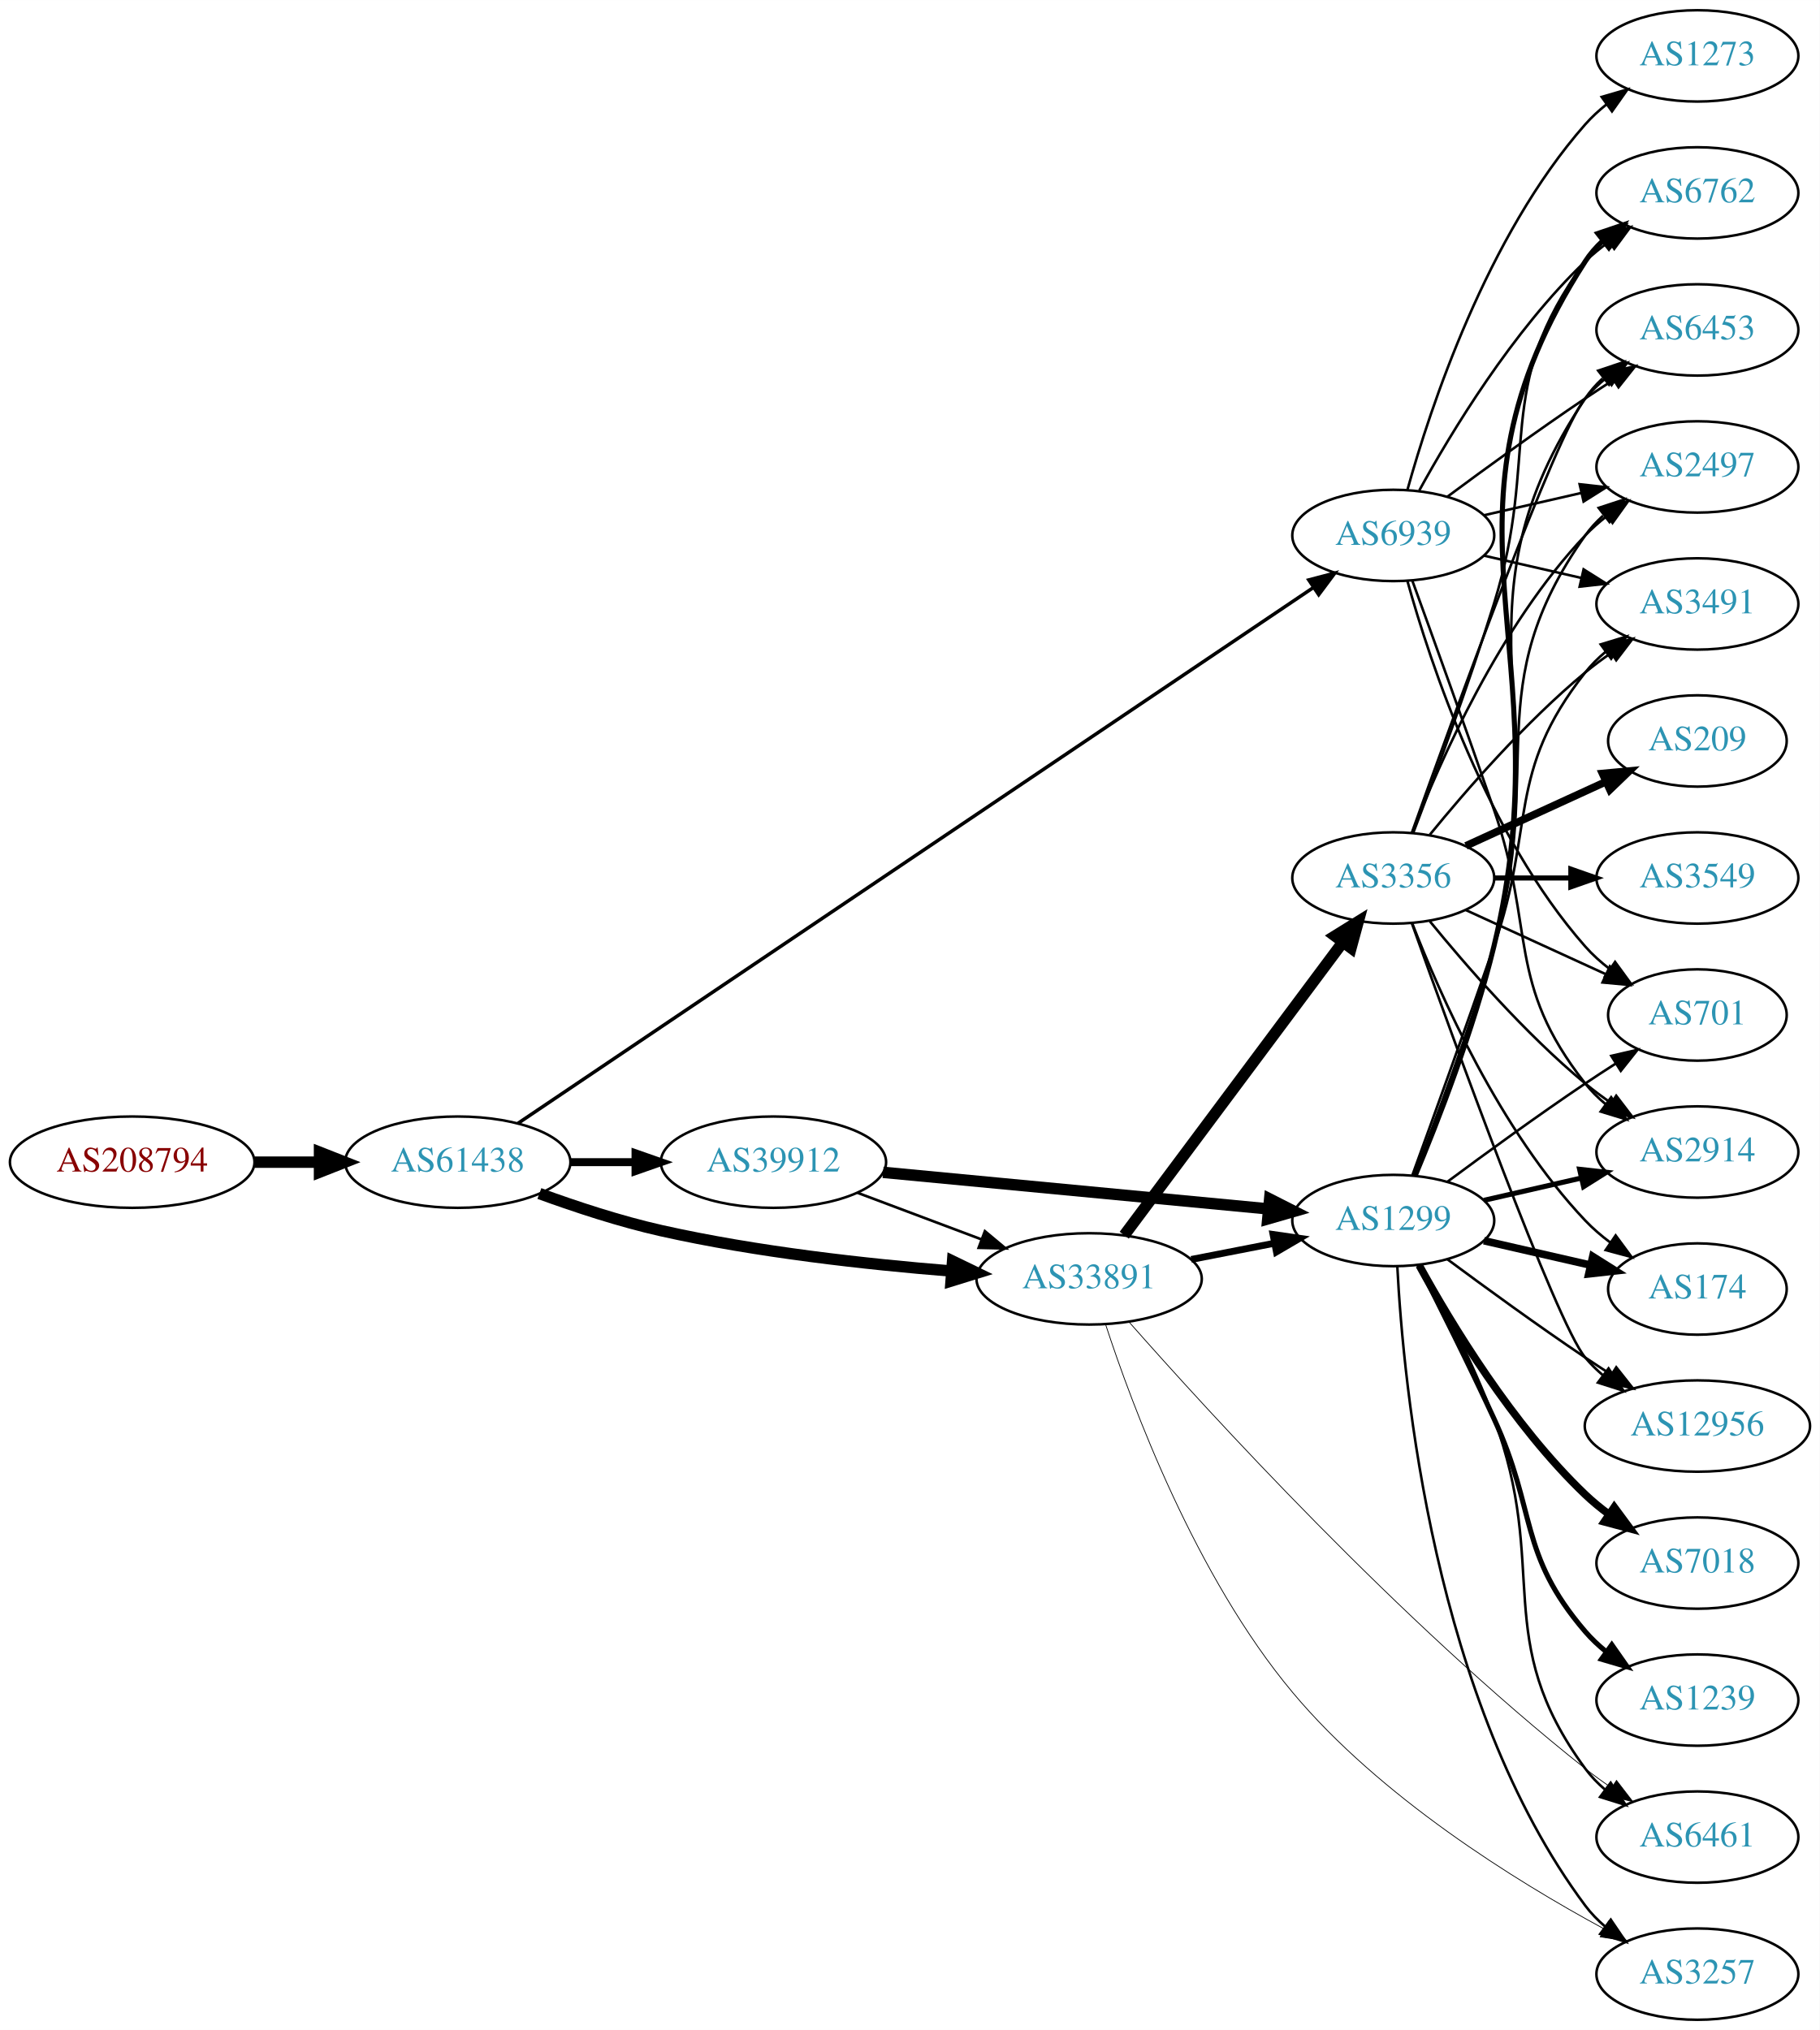
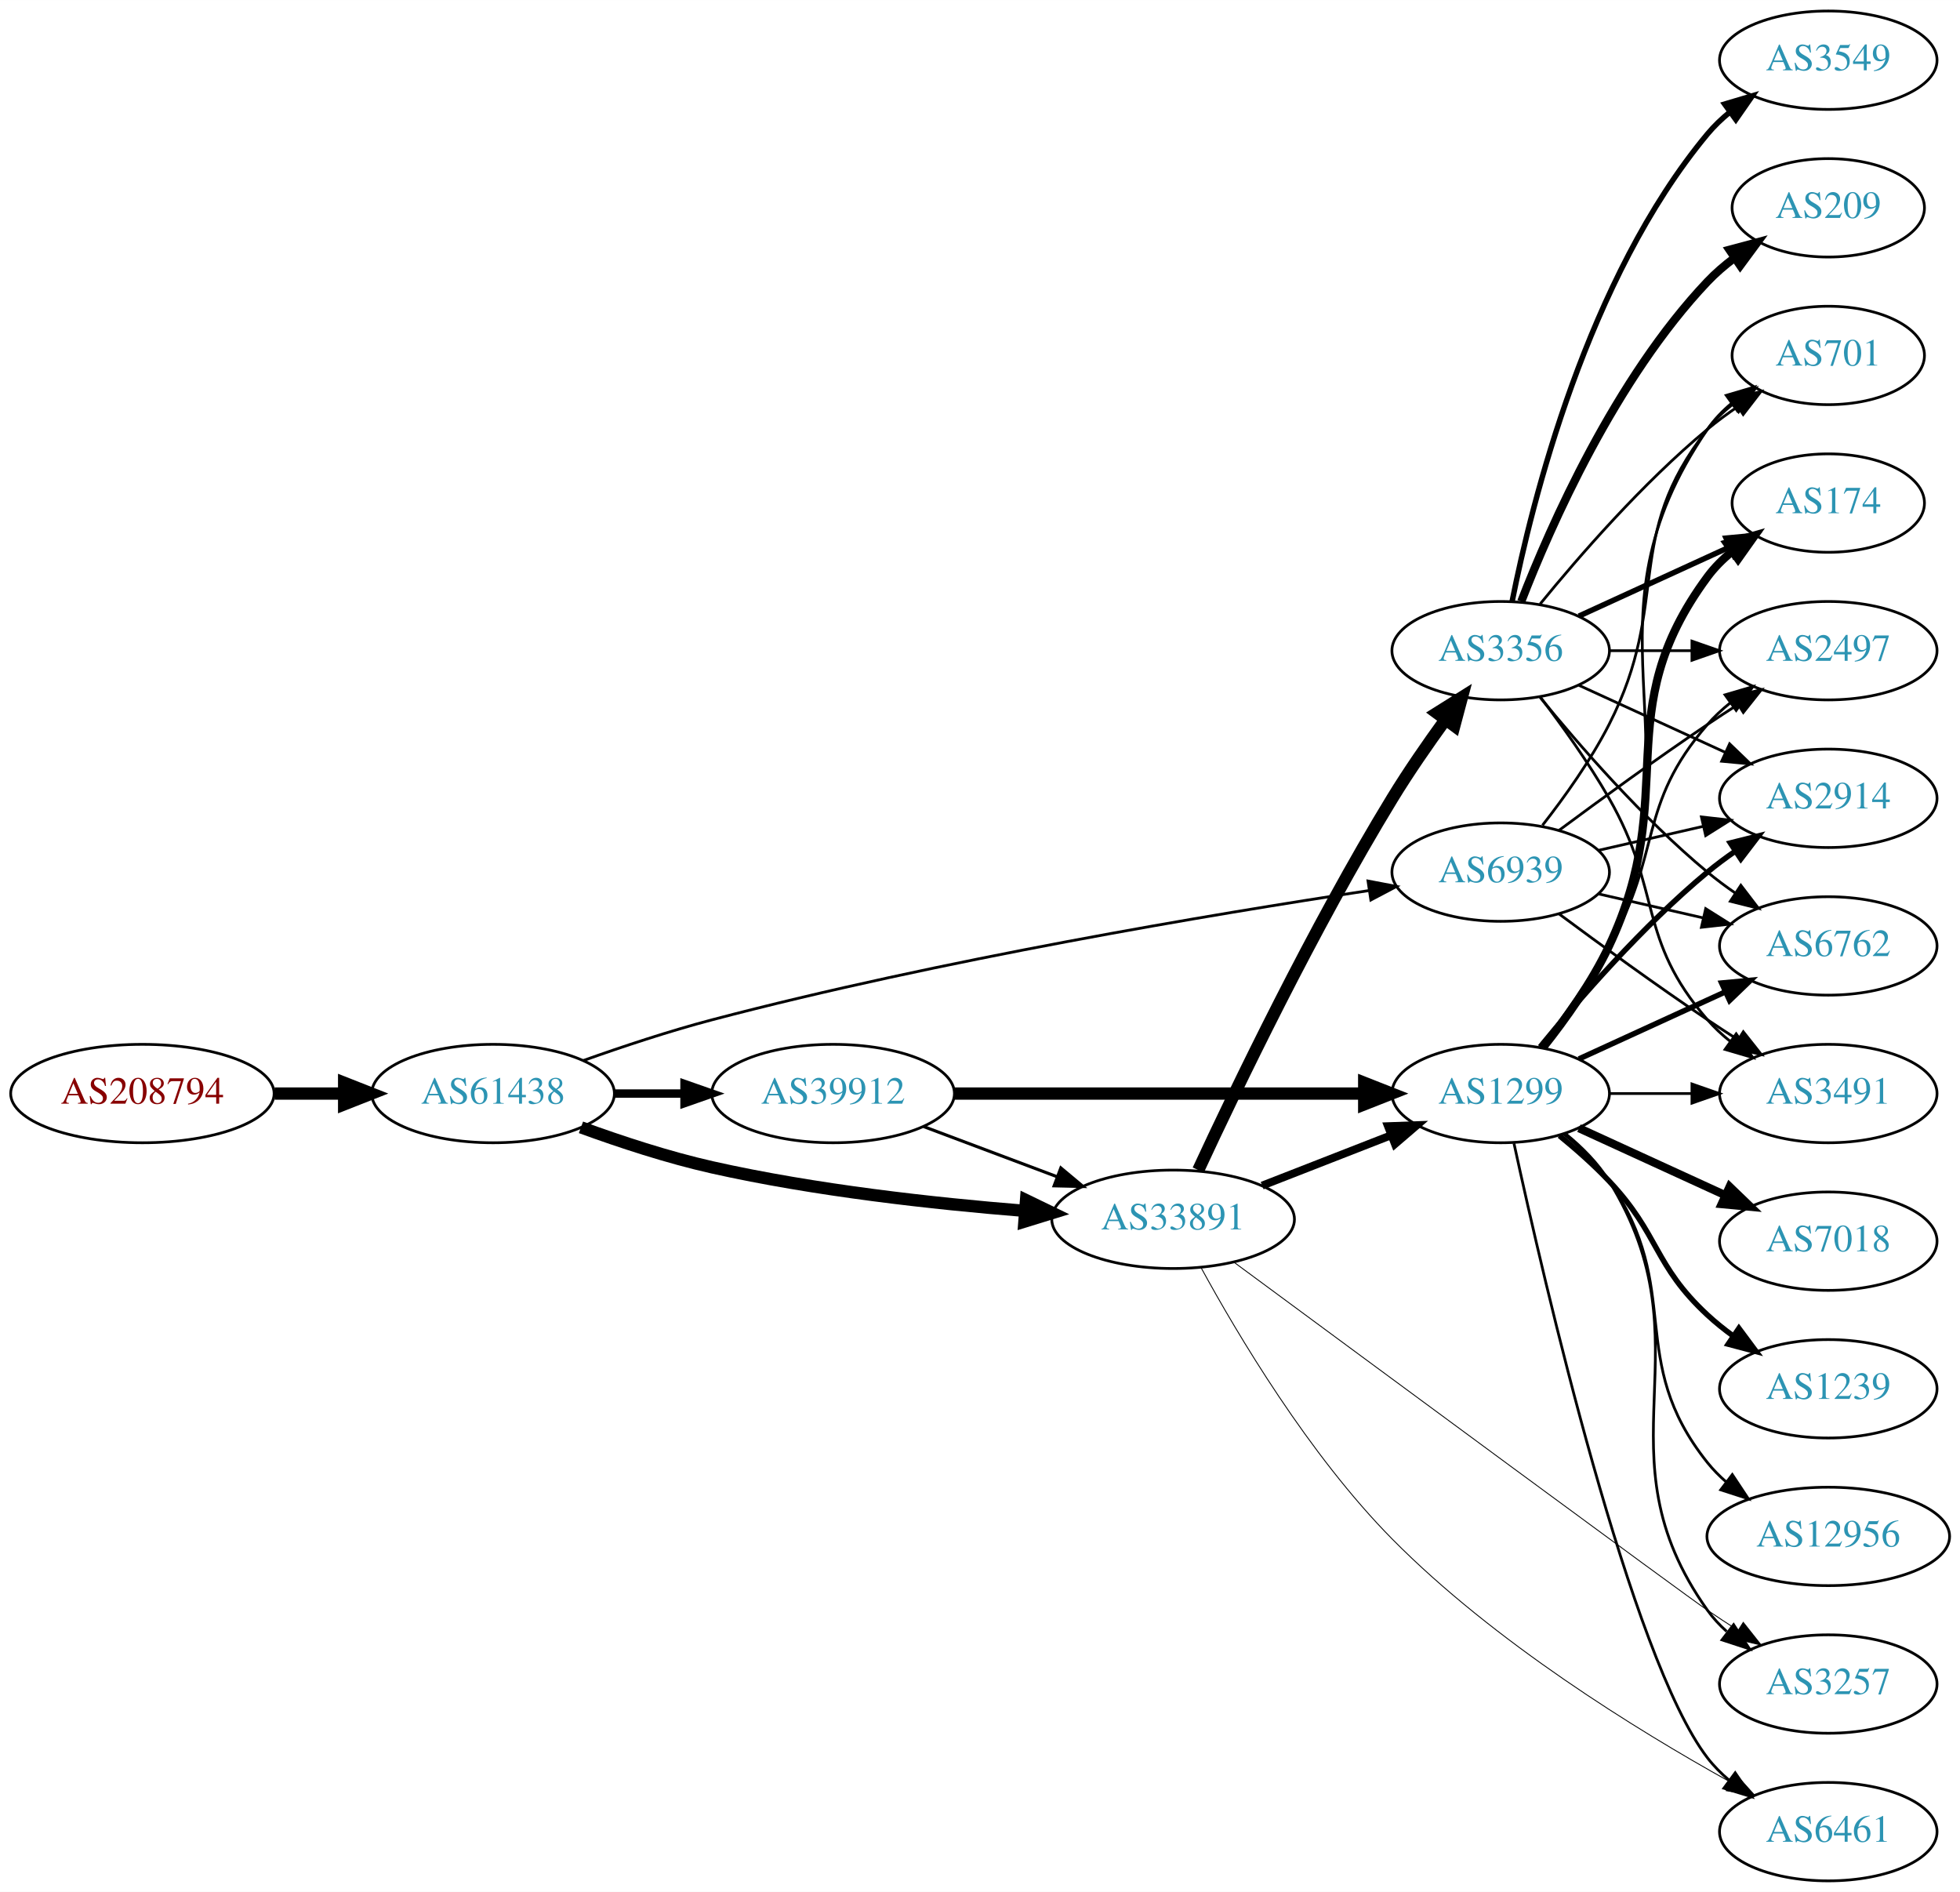
- <svg xmlns="http://www.w3.org/2000/svg" xmlns:xlink="http://www.w3.org/1999/xlink" width="717pt" height="800pt" viewBox="0.00 0.00 717.05 800.00">
-   <g id="graph0" class="graph" transform="scale(1 1) rotate(0) translate(4 796)">
-     <polygon fill="white" stroke="none" points="-4,4 -4,-796 713.053,-796 713.053,4 -4,4" />
+ <svg xmlns="http://www.w3.org/2000/svg" xmlns:xlink="http://www.w3.org/1999/xlink" width="717pt" height="692pt" viewBox="0.00 0.00 717.05 692.00">
+   <g id="graph0" class="graph" transform="scale(1 1) rotate(0) translate(4 688)">
+     <polygon fill="white" stroke="none" points="-4,4 -4,-688 713.053,-688 713.053,4 -4,4" />
    <g id="node1" class="node">
      <g id="a_node1">
        <a xlink:href="/asn/208794" xlink:title="AS208794 ~ Wolfgang Michael Brandstaetter [AT]">
-           <ellipse fill="#ffffff" stroke="black" cx="48.096" cy="-338" rx="48.192" ry="18" />
-           <text text-anchor="middle" x="48.096" y="-334.3" font-family="Times,serif" font-size="14.00" fill="#880000">AS208794</text>
+           <ellipse fill="#ffffff" stroke="black" cx="48.096" cy="-288" rx="48.192" ry="18" />
+           <text text-anchor="middle" x="48.096" y="-284.3" font-family="Times,serif" font-size="14.00" fill="#880000">AS208794</text>
        </a>
      </g>
    </g>
    <g id="node2" class="node">
      <g id="a_node2">
        <a xlink:href="/asn/61438" xlink:title="AS61438 ~ ip-it consult GmbH [AT]">
-           <ellipse fill="#ffffff" stroke="black" cx="176.388" cy="-338" rx="44.393" ry="18" />
-           <text text-anchor="middle" x="176.388" y="-334.3" font-family="Times,serif" font-size="14.00" fill="#2c94b3">AS61438</text>
+           <ellipse fill="#ffffff" stroke="black" cx="176.388" cy="-288" rx="44.393" ry="18" />
+           <text text-anchor="middle" x="176.388" y="-284.3" font-family="Times,serif" font-size="14.00" fill="#2c94b3">AS61438</text>
        </a>
      </g>
    </g>
    <g id="edge1" class="edge">
-       <path fill="none" stroke="black" stroke-width="4.5" d="M96.481,-338C104.742,-338 113.386,-338 121.799,-338" />
-       <polygon fill="black" stroke="black" stroke-width="4.5" points="121.904,-341.938 131.904,-338 121.904,-334.063 121.904,-341.938" />
+       <path fill="none" stroke="black" stroke-width="4.5" d="M96.481,-288C104.742,-288 113.386,-288 121.799,-288" />
+       <polygon fill="black" stroke="black" stroke-width="4.5" points="121.904,-291.938 131.904,-288 121.904,-284.063 121.904,-291.938" />
    </g>
    <g id="node3" class="node">
      <g id="a_node3">
-         <a xlink:href="/asn/33891" xlink:title="AS33891 ~ CORE-BACKBONE GMBH GLOBAL NETWORK [DE]">
-           <ellipse fill="#ffffff" stroke="black" cx="425.172" cy="-292" rx="44.393" ry="18" />
-           <text text-anchor="middle" x="425.172" y="-288.3" font-family="Times,serif" font-size="14.00" fill="#2c94b3">AS33891</text>
+         <a xlink:href="/asn/39912" xlink:title="AS39912 ~ oja.at GmbH [AT]">
+           <ellipse fill="#ffffff" stroke="black" cx="300.78" cy="-288" rx="44.393" ry="18" />
+           <text text-anchor="middle" x="300.78" y="-284.3" font-family="Times,serif" font-size="14.00" fill="#2c94b3">AS39912</text>
        </a>
      </g>
    </g>
    <g id="edge2" class="edge">
-       <path fill="none" stroke="black" stroke-width="4.5" d="M208.542,-325.641C222.953,-320.376 240.425,-314.626 256.584,-311 294.224,-302.554 337.506,-297.769 370.655,-295.114" />
-       <polygon fill="black" stroke="black" stroke-width="4.5" points="371.369,-299.009 381.042,-294.325 370.772,-291.156 371.369,-299.009" />
+       <path fill="none" stroke="black" stroke-width="3.068" d="M220.883,-288C229.089,-288 237.761,-288 246.233,-288" />
+       <polygon fill="black" stroke="black" stroke-width="3.068" points="246.424,-291.5 256.424,-288 246.424,-284.5 246.424,-291.5" />
    </g>
    <g id="node4" class="node">
      <g id="a_node4">
-         <a xlink:href="/asn/39912" xlink:title="AS39912 ~ oja.at GmbH [AT]">
-           <ellipse fill="#ffffff" stroke="black" cx="300.78" cy="-338" rx="44.393" ry="18" />
-           <text text-anchor="middle" x="300.78" y="-334.3" font-family="Times,serif" font-size="14.00" fill="#2c94b3">AS39912</text>
+         <a xlink:href="/asn/33891" xlink:title="AS33891 ~ CORE-BACKBONE GMBH GLOBAL NETWORK [DE]">
+           <ellipse fill="#ffffff" stroke="black" cx="425.172" cy="-242" rx="44.393" ry="18" />
+           <text text-anchor="middle" x="425.172" y="-238.3" font-family="Times,serif" font-size="14.00" fill="#2c94b3">AS33891</text>
        </a>
      </g>
    </g>
    <g id="edge3" class="edge">
-       <path fill="none" stroke="black" stroke-width="3.13" d="M220.883,-338C229.089,-338 237.761,-338 246.233,-338" />
-       <polygon fill="black" stroke="black" stroke-width="3.13" points="246.424,-341.5 256.424,-338 246.424,-334.5 246.424,-341.5" />
+       <path fill="none" stroke="black" stroke-width="4.5" d="M208.542,-275.641C222.953,-270.376 240.425,-264.626 256.584,-261 294.224,-252.554 337.506,-247.769 370.655,-245.114" />
+       <polygon fill="black" stroke="black" stroke-width="4.5" points="371.369,-249.009 381.042,-244.325 370.772,-241.156 371.369,-249.009" />
    </g>
    <g id="node5" class="node">
      <g id="a_node5">
        <a xlink:href="/asn/6939" xlink:title="AS6939 ~ Hurricane Electric LLC [US]">
-           <ellipse fill="#ffffff" stroke="black" cx="545.014" cy="-585" rx="39.794" ry="18" />
-           <text text-anchor="middle" x="545.014" y="-581.3" font-family="Times,serif" font-size="14.00" fill="#2c94b3">AS6939</text>
+           <ellipse fill="#ffffff" stroke="black" cx="545.014" cy="-369" rx="39.794" ry="18" />
+           <text text-anchor="middle" x="545.014" y="-365.3" font-family="Times,serif" font-size="14.00" fill="#2c94b3">AS6939</text>
        </a>
      </g>
    </g>
    <g id="edge4" class="edge">
-       <path fill="none" stroke="black" stroke-width="1.37" d="M200.045,-353.265C263.225,-395.83 441.424,-515.884 513.345,-564.338" />
-       <polygon fill="black" stroke="black" stroke-width="1.37" points="511.724,-567.466 521.973,-570.151 515.635,-561.66 511.724,-567.466" />
+       <path fill="none" stroke="black" stroke-width="1.023" d="M209.436,-300.091C223.724,-305.177 240.849,-310.862 256.584,-315 340.024,-336.941 439.332,-353.547 496.681,-362.232" />
+       <polygon fill="black" stroke="black" stroke-width="1.023" points="496.479,-365.741 506.887,-363.762 497.516,-358.818 496.479,-365.741" />
+     </g>
+     <g id="edge6" class="edge">
+       <path fill="none" stroke="black" stroke-width="1.125" d="M333.937,-275.914C348.835,-270.315 366.721,-263.592 382.627,-257.614" />
+       <polygon fill="black" stroke="black" stroke-width="1.125" points="384.1,-260.8 392.23,-254.005 381.637,-254.247 384.1,-260.8" />
    </g>
    <g id="node6" class="node">
      <g id="a_node6">
+         <a xlink:href="/asn/1299" xlink:title="AS1299 ~ Telia Carrier [EU]">
+           <ellipse fill="#ffffff" stroke="black" cx="545.014" cy="-288" rx="39.794" ry="18" />
+           <text text-anchor="middle" x="545.014" y="-284.3" font-family="Times,serif" font-size="14.00" fill="#2c94b3">AS1299</text>
+         </a>
+       </g>
+     </g>
+     <g id="edge5" class="edge">
+       <path fill="none" stroke="black" stroke-width="4.5" d="M345.086,-288C387.165,-288 450.974,-288 494.918,-288" />
+       <polygon fill="black" stroke="black" stroke-width="4.5" points="495.083,-291.938 505.083,-288 495.083,-284.063 495.083,-291.938" />
+     </g>
+     <g id="edge19" class="edge">
+       <path fill="none" stroke="black" stroke-width="2.893" d="M457.752,-254.327C472.18,-259.96 489.42,-266.689 504.681,-272.646" />
+       <polygon fill="black" stroke="black" stroke-width="2.893" points="503.787,-276.054 514.375,-276.43 506.333,-269.534 503.787,-276.054" />
+     </g>
+     <g id="node10" class="node">
+       <g id="a_node10">
+         <a xlink:href="/asn/3257" xlink:title="AS3257 ~ GTT [DE]">
+           <ellipse fill="#ffffff" stroke="black" cx="664.857" cy="-72" rx="39.794" ry="18" />
+           <text text-anchor="middle" x="664.857" y="-68.3" font-family="Times,serif" font-size="14.00" fill="#2c94b3">AS3257</text>
+         </a>
+       </g>
+     </g>
+     <g id="edge20" class="edge">
+       <path fill="none" stroke="black" stroke-width="0.321" d="M447.313,-226.389C495.874,-190.542 611.905,-104.943 620.661,-99 624.201,-96.597 627.945,-94.139 631.69,-91.731" />
+       <polygon fill="black" stroke="black" stroke-width="0.321" points="633.76,-94.563 640.335,-86.255 630.015,-88.649 633.76,-94.563" />
+     </g>
+     <g id="node11" class="node">
+       <g id="a_node11">
+         <a xlink:href="/asn/6461" xlink:title="AS6461 ~ Zayo Bandwidth [US]">
+           <ellipse fill="#ffffff" stroke="black" cx="664.857" cy="-18" rx="39.794" ry="18" />
+           <text text-anchor="middle" x="664.857" y="-14.3" font-family="Times,serif" font-size="14.00" fill="#2c94b3">AS6461</text>
+         </a>
+       </g>
+     </g>
+     <g id="edge21" class="edge">
+       <path fill="none" stroke="black" stroke-width="0.321" d="M435.423,-224.272C448.672,-199.987 474.847,-155.876 505.368,-125 542.488,-87.448 594.659,-55.256 628.851,-36.258" />
+       <polygon fill="black" stroke="black" stroke-width="0.321" points="630.899,-39.128 637.991,-31.256 627.538,-32.987 630.899,-39.128" />
+     </g>
+     <g id="node18" class="node">
+       <g id="a_node18">
        <a xlink:href="/asn/3356" xlink:title="AS3356 ~ Level 3 Parent, LLC [US]">
          <ellipse fill="#ffffff" stroke="black" cx="545.014" cy="-450" rx="39.794" ry="18" />
          <text text-anchor="middle" x="545.014" y="-446.3" font-family="Times,serif" font-size="14.00" fill="#2c94b3">AS3356</text>
        </a>
      </g>
    </g>
-     <g id="edge5" class="edge">
-       <path fill="none" stroke="black" stroke-width="4.5" d="M439.007,-309.21C459.816,-337.109 501.012,-392.344 525.157,-424.717" />
-       <polygon fill="black" stroke="black" stroke-width="4.5" points="522.06,-427.15 531.195,-432.812 528.372,-422.442 522.06,-427.15" />
+     <g id="edge18" class="edge">
+       <path fill="none" stroke="black" stroke-width="4.5" d="M434.381,-260.012C447.934,-289.244 476.388,-348.528 505.368,-396 511.286,-405.694 518.372,-415.924 524.851,-424.842" />
+       <polygon fill="black" stroke="black" stroke-width="4.5" points="521.713,-427.221 530.819,-432.929 528.05,-422.545 521.713,-427.221" />
    </g>
    <g id="node7" class="node">
      <g id="a_node7">
-         <a xlink:href="/asn/6461" xlink:title="AS6461 ~ Zayo Bandwidth [US]">
-           <ellipse fill="#ffffff" stroke="black" cx="664.857" cy="-72" rx="39.794" ry="18" />
-           <text text-anchor="middle" x="664.857" y="-68.3" font-family="Times,serif" font-size="14.00" fill="#2c94b3">AS6461</text>
-         </a>
-       </g>
-     </g>
-     <g id="edge6" class="edge">
-       <path fill="none" stroke="black" stroke-width="0.3" d="M440.934,-274.977C472.018,-239.696 547.4,-157.053 620.661,-99 623.936,-96.405 627.474,-93.848 631.065,-91.403" />
-       <polygon fill="black" stroke="black" stroke-width="0.3" points="632.981,-94.332 639.446,-85.939 629.158,-88.469 632.981,-94.332" />
-     </g>
-     <g id="node8" class="node">
-       <g id="a_node8">
-         <a xlink:href="/asn/1299" xlink:title="AS1299 ~ Telia Carrier [EU]">
-           <ellipse fill="#ffffff" stroke="black" cx="545.014" cy="-315" rx="39.794" ry="18" />
-           <text text-anchor="middle" x="545.014" y="-311.3" font-family="Times,serif" font-size="14.00" fill="#2c94b3">AS1299</text>
-         </a>
-       </g>
-     </g>
-     <g id="edge7" class="edge">
-       <path fill="none" stroke="black" stroke-width="2.7" d="M465.412,-299.659C475.864,-301.699 487.25,-303.921 498.028,-306.025" />
-       <polygon fill="black" stroke="black" stroke-width="2.7" points="497.64,-309.515 508.125,-307.995 498.981,-302.644 497.64,-309.515" />
-     </g>
-     <g id="node9" class="node">
-       <g id="a_node9">
-         <a xlink:href="/asn/3257" xlink:title="AS3257 ~ GTT [DE]">
-           <ellipse fill="#ffffff" stroke="black" cx="664.857" cy="-18" rx="39.794" ry="18" />
-           <text text-anchor="middle" x="664.857" y="-14.3" font-family="Times,serif" font-size="14.00" fill="#2c94b3">AS3257</text>
-         </a>
-       </g>
-     </g>
-     <g id="edge8" class="edge">
-       <path fill="none" stroke="black" stroke-width="0.3" d="M431.683,-273.974C442.096,-242.072 467.11,-174.726 505.368,-129 539.799,-87.848 592.963,-54.837 628.08,-35.828" />
-       <polygon fill="black" stroke="black" stroke-width="0.3" points="629.846,-38.853 637.036,-31.072 626.563,-32.671 629.846,-38.853" />
-     </g>
-     <g id="edge20" class="edge">
-       <path fill="none" stroke="black" stroke-width="1.038" d="M333.937,-325.914C348.835,-320.315 366.721,-313.592 382.627,-307.614" />
-       <polygon fill="black" stroke="black" stroke-width="1.038" points="384.1,-310.8 392.23,-304.005 381.637,-304.247 384.1,-310.8" />
-     </g>
-     <g id="edge19" class="edge">
-       <path fill="none" stroke="black" stroke-width="4.5" d="M343.974,-333.994C386.353,-329.97 451.566,-323.778 495.925,-319.566" />
-       <polygon fill="black" stroke="black" stroke-width="4.5" points="496.307,-323.485 505.89,-318.62 495.563,-315.645 496.307,-323.485" />
-     </g>
-     <g id="node10" class="node">
-       <g id="a_node10">
+         <a xlink:href="/asn/6762" xlink:title="AS6762 ~ TELECOM ITALIA SPARKLE S.p.A. [IT]">
+           <ellipse fill="#ffffff" stroke="black" cx="664.857" cy="-342" rx="39.794" ry="18" />
+           <text text-anchor="middle" x="664.857" y="-338.3" font-family="Times,serif" font-size="14.00" fill="#2c94b3">AS6762</text>
+         </a>
+       </g>
+     </g>
+     <g id="edge32" class="edge">
+       <path fill="none" stroke="black" d="M580.734,-361.045C592.734,-358.296 606.354,-355.175 619.047,-352.267" />
+       <polygon fill="black" stroke="black" points="620.013,-355.636 628.979,-349.991 618.45,-348.813 620.013,-355.636" />
+     </g>
+     <g id="node12" class="node">
+       <g id="a_node12">
        <a xlink:href="/asn/3491" xlink:title="AS3491 ~ PCCW Global, Inc. [US]">
-           <ellipse fill="#ffffff" stroke="black" cx="664.857" cy="-558" rx="39.794" ry="18" />
-           <text text-anchor="middle" x="664.857" y="-554.3" font-family="Times,serif" font-size="14.00" fill="#2c94b3">AS3491</text>
+           <ellipse fill="#ffffff" stroke="black" cx="664.857" cy="-288" rx="39.794" ry="18" />
+           <text text-anchor="middle" x="664.857" y="-284.3" font-family="Times,serif" font-size="14.00" fill="#2c94b3">AS3491</text>
        </a>
      </g>
    </g>
    <g id="edge33" class="edge">
-       <path fill="none" stroke="black" d="M580.734,-577.045C592.734,-574.296 606.354,-571.175 619.047,-568.267" />
-       <polygon fill="black" stroke="black" points="620.013,-571.636 628.979,-565.991 618.45,-564.813 620.013,-571.636" />
+       <path fill="none" stroke="black" d="M566.345,-353.723C581.207,-342.696 601.952,-327.593 620.661,-315 624.21,-312.611 627.96,-310.161 631.709,-307.758" />
+       <polygon fill="black" stroke="black" points="633.777,-310.591 640.357,-302.288 630.035,-304.675 633.777,-310.591" />
    </g>
    <g id="node13" class="node">
      <g id="a_node13">
        <a xlink:href="/asn/701" xlink:title="AS701 ~ UUNET [US]">
-           <ellipse fill="#ffffff" stroke="black" cx="664.857" cy="-396" rx="35.194" ry="18" />
-           <text text-anchor="middle" x="664.857" y="-392.3" font-family="Times,serif" font-size="14.00" fill="#2c94b3">AS701</text>
-         </a>
-       </g>
-     </g>
-     <g id="edge39" class="edge">
-       <path fill="none" stroke="black" d="M550.587,-567.054C559.493,-535.005 581.777,-467.158 620.661,-423 623.488,-419.789 626.789,-416.828 630.284,-414.136" />
-       <polygon fill="black" stroke="black" points="632.418,-416.916 638.66,-408.355 628.442,-411.155 632.418,-416.916" />
+           <ellipse fill="#ffffff" stroke="black" cx="664.857" cy="-558" rx="35.194" ry="18" />
+           <text text-anchor="middle" x="664.857" y="-554.3" font-family="Times,serif" font-size="14.00" fill="#2c94b3">AS701</text>
+         </a>
+       </g>
+     </g>
+     <g id="edge34" class="edge">
+       <path fill="none" stroke="black" d="M560.311,-386.14C568.297,-396.353 577.959,-409.853 584.661,-423 607.641,-468.077 589.362,-491.246 620.661,-531 623.307,-534.361 626.496,-537.417 629.928,-540.161" />
+       <polygon fill="black" stroke="black" points="628.04,-543.113 638.234,-546 632.066,-537.386 628.04,-543.113" />
+     </g>
+     <g id="node15" class="node">
+       <g id="a_node15">
+         <a xlink:href="/asn/2497" xlink:title="AS2497 ~ Internet Initiative Japan Inc. [JP]">
+           <ellipse fill="#ffffff" stroke="black" cx="664.857" cy="-450" rx="39.794" ry="18" />
+           <text text-anchor="middle" x="664.857" y="-446.3" font-family="Times,serif" font-size="14.00" fill="#2c94b3">AS2497</text>
+         </a>
+       </g>
+     </g>
+     <g id="edge31" class="edge">
+       <path fill="none" stroke="black" d="M566.345,-384.277C581.207,-395.304 601.952,-410.407 620.661,-423 624.21,-425.389 627.96,-427.839 631.709,-430.242" />
+       <polygon fill="black" stroke="black" points="630.035,-433.325 640.357,-435.712 633.777,-427.409 630.035,-433.325" />
+     </g>
+     <g id="node17" class="node">
+       <g id="a_node17">
+         <a xlink:href="/asn/2914" xlink:title="AS2914 ~ NTT America, Inc. [US]">
+           <ellipse fill="#ffffff" stroke="black" cx="664.857" cy="-396" rx="39.794" ry="18" />
+           <text text-anchor="middle" x="664.857" y="-392.3" font-family="Times,serif" font-size="14.00" fill="#2c94b3">AS2914</text>
+         </a>
+       </g>
+     </g>
+     <g id="edge30" class="edge">
+       <path fill="none" stroke="black" d="M580.734,-376.955C592.734,-379.704 606.354,-382.825 619.047,-385.733" />
+       <polygon fill="black" stroke="black" points="618.45,-389.187 628.979,-388.009 620.013,-382.364 618.45,-389.187" />
+     </g>
+     <g id="edge7" class="edge">
+       <path fill="none" stroke="black" stroke-width="2" d="M573.643,-300.661C589.6,-307.973 609.871,-317.261 627.154,-325.181" />
+       <polygon fill="black" stroke="black" stroke-width="2" points="625.852,-328.435 636.401,-329.419 628.768,-322.071 625.852,-328.435" />
+     </g>
+     <g id="node8" class="node">
+       <g id="a_node8">
+         <a xlink:href="/asn/7018" xlink:title="AS7018 ~ AT&amp;T Services, Inc. [US]">
+           <ellipse fill="#ffffff" stroke="black" cx="664.857" cy="-234" rx="39.794" ry="18" />
+           <text text-anchor="middle" x="664.857" y="-230.3" font-family="Times,serif" font-size="14.00" fill="#2c94b3">AS7018</text>
+         </a>
+       </g>
+     </g>
+     <g id="edge8" class="edge">
+       <path fill="none" stroke="black" stroke-width="3" d="M573.643,-275.339C589.6,-268.027 609.871,-258.739 627.154,-250.819" />
+       <polygon fill="black" stroke="black" stroke-width="3" points="628.768,-253.929 636.401,-246.581 625.852,-247.565 628.768,-253.929" />
+     </g>
+     <g id="node9" class="node">
+       <g id="a_node9">
+         <a xlink:href="/asn/1239" xlink:title="AS1239 ~ Sprint [US]">
+           <ellipse fill="#ffffff" stroke="black" cx="664.857" cy="-180" rx="39.794" ry="18" />
+           <text text-anchor="middle" x="664.857" y="-176.3" font-family="Times,serif" font-size="14.00" fill="#2c94b3">AS1239</text>
+         </a>
+       </g>
+     </g>
+     <g id="edge9" class="edge">
+       <path fill="none" stroke="black" stroke-width="2" d="M566.503,-272.604C572.623,-267.601 579.161,-261.829 584.661,-256 603.208,-236.346 600.849,-225.379 620.661,-207 623.568,-204.303 626.783,-201.722 630.107,-199.3" />
+       <polygon fill="black" stroke="black" stroke-width="2" points="632.166,-202.132 638.486,-193.629 628.242,-196.335 632.166,-202.132" />
+     </g>
+     <g id="edge10" class="edge">
+       <path fill="none" stroke="black" d="M568.904,-273.176C574.816,-268.347 580.639,-262.526 584.661,-256 622.22,-195.055 579.137,-157.315 620.661,-99 622.662,-96.19 625.055,-93.61 627.675,-91.255" />
+       <polygon fill="black" stroke="black" points="630.228,-93.709 636.051,-84.858 625.979,-88.146 630.228,-93.709" />
+     </g>
+     <g id="edge11" class="edge">
+       <path fill="none" stroke="black" d="M549.875,-269.775C560.744,-219.729 592.631,-81.484 620.661,-45 622.951,-42.02 625.671,-39.284 628.615,-36.795" />
+       <polygon fill="black" stroke="black" points="630.809,-39.527 636.791,-30.782 626.662,-33.888 630.809,-39.527" />
+     </g>
+     <g id="edge12" class="edge">
+       <path fill="none" stroke="black" d="M584.927,-288C594.48,-288 604.83,-288 614.793,-288" />
+       <polygon fill="black" stroke="black" points="614.985,-291.5 624.985,-288 614.985,-284.5 614.985,-291.5" />
+     </g>
+     <g id="edge13" class="edge">
+       <path fill="none" stroke="black" d="M560.98,-304.827C569.189,-314.935 578.851,-328.435 584.661,-342 618.33,-420.603 572.365,-460.434 620.661,-531 623.077,-534.53 626.123,-537.691 629.473,-540.495" />
+       <polygon fill="black" stroke="black" points="627.529,-543.407 637.693,-546.397 631.612,-537.721 627.529,-543.407" />
    </g>
    <g id="node14" class="node">
      <g id="a_node14">
-         <a xlink:href="/asn/2914" xlink:title="AS2914 ~ NTT America, Inc. [US]">
-           <ellipse fill="#ffffff" stroke="black" cx="664.857" cy="-342" rx="39.794" ry="18" />
-           <text text-anchor="middle" x="664.857" y="-338.3" font-family="Times,serif" font-size="14.00" fill="#2c94b3">AS2914</text>
-         </a>
-       </g>
-     </g>
-     <g id="edge38" class="edge">
-       <path fill="none" stroke="black" d="M552.563,-567.079C560.348,-545.688 573.669,-508.81 584.661,-477 601.185,-429.178 589.362,-408.754 620.661,-369 622.986,-366.047 625.73,-363.33 628.689,-360.853" />
-       <polygon fill="black" stroke="black" points="630.882,-363.585 636.885,-354.855 626.748,-357.936 630.882,-363.585" />
+         <a xlink:href="/asn/12956" xlink:title="AS12956 ~ TELXIUS [ES]">
+           <ellipse fill="#ffffff" stroke="black" cx="664.857" cy="-126" rx="44.393" ry="18" />
+           <text text-anchor="middle" x="664.857" y="-122.3" font-family="Times,serif" font-size="14.00" fill="#2c94b3">AS12956</text>
+         </a>
+       </g>
+     </g>
+     <g id="edge14" class="edge">
+       <path fill="none" stroke="black" d="M568.043,-273.203C574.079,-268.302 580.184,-262.436 584.661,-256 612.351,-216.189 590.388,-190.883 620.661,-153 622.704,-150.444 625.058,-148.062 627.592,-145.859" />
+       <polygon fill="black" stroke="black" points="629.747,-148.617 635.597,-139.784 625.515,-143.041 629.747,-148.617" />
+     </g>
+     <g id="edge15" class="edge">
+       <path fill="none" stroke="black" d="M559.476,-304.913C567.368,-315.27 577.218,-328.992 584.661,-342 604.225,-376.194 594.827,-393.258 620.661,-423 623.126,-425.838 625.963,-428.477 628.98,-430.906" />
+       <polygon fill="black" stroke="black" points="627.091,-433.858 637.258,-436.836 631.167,-428.167 627.091,-433.858" />
    </g>
    <g id="node16" class="node">
      <g id="a_node16">
-         <a xlink:href="/asn/6762" xlink:title="AS6762 ~ TELECOM ITALIA SPARKLE S.p.A. [IT]">
-           <ellipse fill="#ffffff" stroke="black" cx="664.857" cy="-720" rx="39.794" ry="18" />
-           <text text-anchor="middle" x="664.857" y="-716.3" font-family="Times,serif" font-size="14.00" fill="#2c94b3">AS6762</text>
-         </a>
-       </g>
-     </g>
-     <g id="edge37" class="edge">
-       <path fill="none" stroke="black" d="M555.256,-602.713C567.801,-625.561 591.978,-665.611 620.661,-693 623.529,-695.739 626.718,-698.347 630.027,-700.785" />
-       <polygon fill="black" stroke="black" points="628.151,-703.742 638.386,-706.477 632.09,-697.956 628.151,-703.742" />
-     </g>
-     <g id="node17" class="node">
-       <g id="a_node17">
-         <a xlink:href="/asn/6453" xlink:title="AS6453 ~ TATA COMMUNICATIONS (AMERICA) INC [US]">
-           <ellipse fill="#ffffff" stroke="black" cx="664.857" cy="-666" rx="39.794" ry="18" />
-           <text text-anchor="middle" x="664.857" y="-662.3" font-family="Times,serif" font-size="14.00" fill="#2c94b3">AS6453</text>
-         </a>
-       </g>
-     </g>
-     <g id="edge35" class="edge">
-       <path fill="none" stroke="black" d="M566.345,-600.277C581.207,-611.304 601.952,-626.407 620.661,-639 624.21,-641.389 627.96,-643.839 631.709,-646.242" />
-       <polygon fill="black" stroke="black" points="630.035,-649.325 640.357,-651.712 633.777,-643.409 630.035,-649.325" />
-     </g>
-     <g id="node18" class="node">
-       <g id="a_node18">
-         <a xlink:href="/asn/2497" xlink:title="AS2497 ~ Internet Initiative Japan Inc. [JP]">
-           <ellipse fill="#ffffff" stroke="black" cx="664.857" cy="-612" rx="39.794" ry="18" />
-           <text text-anchor="middle" x="664.857" y="-608.3" font-family="Times,serif" font-size="14.00" fill="#2c94b3">AS2497</text>
-         </a>
-       </g>
-     </g>
-     <g id="edge34" class="edge">
-       <path fill="none" stroke="black" d="M580.734,-592.955C592.734,-595.704 606.354,-598.825 619.047,-601.733" />
-       <polygon fill="black" stroke="black" points="618.45,-605.187 628.979,-604.009 620.013,-598.364 618.45,-605.187" />
-     </g>
-     <g id="node22" class="node">
-       <g id="a_node22">
-         <a xlink:href="/asn/1273" xlink:title="AS1273 ~ Vodafone Group PLC [EU]">
-           <ellipse fill="#ffffff" stroke="black" cx="664.857" cy="-774" rx="39.794" ry="18" />
-           <text text-anchor="middle" x="664.857" y="-770.3" font-family="Times,serif" font-size="14.00" fill="#2c94b3">AS1273</text>
-         </a>
-       </g>
-     </g>
-     <g id="edge36" class="edge">
-       <path fill="none" stroke="black" d="M550.587,-602.946C559.493,-634.995 581.777,-702.842 620.661,-747 623.145,-749.821 625.995,-752.449 629.02,-754.871" />
-       <polygon fill="black" stroke="black" points="627.138,-757.828 637.309,-760.791 631.206,-752.131 627.138,-757.828" />
-     </g>
-     <g id="edge9" class="edge">
-       <path fill="none" stroke="black" d="M559.433,-467.065C573.548,-484.375 596.963,-511.345 620.661,-531 623.877,-533.668 627.378,-536.27 630.948,-538.741" />
-       <polygon fill="black" stroke="black" points="629.026,-541.666 639.305,-544.236 632.872,-535.817 629.026,-541.666" />
-     </g>
-     <g id="node11" class="node">
-       <g id="a_node11">
-         <a xlink:href="/asn/209" xlink:title="AS209 ~ CenturyLink Communications, LLC [US]">
+         <a xlink:href="/asn/174" xlink:title="AS174 ~ Cogent Communications [US]">
          <ellipse fill="#ffffff" stroke="black" cx="664.857" cy="-504" rx="35.194" ry="18" />
-           <text text-anchor="middle" x="664.857" y="-500.3" font-family="Times,serif" font-size="14.00" fill="#2c94b3">AS209</text>
-         </a>
-       </g>
-     </g>
-     <g id="edge10" class="edge">
-       <path fill="none" stroke="black" stroke-width="3" d="M573.643,-462.661C590.059,-470.183 611.041,-479.798 628.638,-487.861" />
-       <polygon fill="black" stroke="black" stroke-width="3" points="627.466,-491.174 638.015,-492.158 630.382,-484.811 627.466,-491.174" />
-     </g>
-     <g id="node12" class="node">
-       <g id="a_node12">
-         <a xlink:href="/asn/3549" xlink:title="AS3549 ~ Level 3 Parent, LLC [US]">
-           <ellipse fill="#ffffff" stroke="black" cx="664.857" cy="-450" rx="39.794" ry="18" />
-           <text text-anchor="middle" x="664.857" y="-446.3" font-family="Times,serif" font-size="14.00" fill="#2c94b3">AS3549</text>
-         </a>
-       </g>
-     </g>
-     <g id="edge11" class="edge">
-       <path fill="none" stroke="black" stroke-width="2" d="M584.927,-450C594.48,-450 604.83,-450 614.793,-450" />
-       <polygon fill="black" stroke="black" stroke-width="2" points="614.985,-453.5 624.985,-450 614.985,-446.5 614.985,-453.5" />
-     </g>
-     <g id="edge12" class="edge">
-       <path fill="none" stroke="black" d="M573.643,-437.339C590.059,-429.817 611.041,-420.202 628.638,-412.139" />
-       <polygon fill="black" stroke="black" points="630.382,-415.189 638.015,-407.842 627.466,-408.826 630.382,-415.189" />
-     </g>
-     <g id="edge13" class="edge">
+           <text text-anchor="middle" x="664.857" y="-500.3" font-family="Times,serif" font-size="14.00" fill="#2c94b3">AS174</text>
+         </a>
+       </g>
+     </g>
+     <g id="edge16" class="edge">
+       <path fill="none" stroke="black" stroke-width="3" d="M560.615,-304.991C568.702,-315.155 578.364,-328.655 584.661,-342 611.16,-398.159 583.758,-427.059 620.661,-477 623.203,-480.441 626.327,-483.545 629.722,-486.318" />
+       <polygon fill="black" stroke="black" stroke-width="3" points="627.809,-489.252 637.99,-492.186 631.861,-483.544 627.809,-489.252" />
+     </g>
+     <g id="edge17" class="edge">
+       <path fill="none" stroke="black" stroke-width="2" d="M559.433,-305.065C573.548,-322.375 596.963,-349.345 620.661,-369 623.877,-371.668 627.378,-374.27 630.948,-376.741" />
+       <polygon fill="black" stroke="black" stroke-width="2" points="629.026,-379.666 639.305,-382.236 632.872,-373.817 629.026,-379.666" />
+     </g>
+     <g id="edge22" class="edge">
      <path fill="none" stroke="black" d="M559.433,-432.935C573.548,-415.625 596.963,-388.655 620.661,-369 623.877,-366.332 627.378,-363.73 630.948,-361.259" />
      <polygon fill="black" stroke="black" points="632.872,-364.183 639.305,-355.764 629.026,-358.334 632.872,-364.183" />
    </g>
-     <g id="node15" class="node">
-       <g id="a_node15">
-         <a xlink:href="/asn/12956" xlink:title="AS12956 ~ TELXIUS [ES]">
-           <ellipse fill="#ffffff" stroke="black" cx="664.857" cy="-234" rx="44.393" ry="18" />
-           <text text-anchor="middle" x="664.857" y="-230.3" font-family="Times,serif" font-size="14.00" fill="#2c94b3">AS12956</text>
-         </a>
-       </g>
-     </g>
-     <g id="edge14" class="edge">
-       <path fill="none" stroke="black" d="M552.345,-432.14C568.185,-387.733 609.094,-274.897 620.661,-261 622.754,-258.485 625.145,-256.133 627.703,-253.949" />
-       <polygon fill="black" stroke="black" points="629.854,-256.711 635.751,-247.909 625.652,-251.113 629.854,-256.711" />
-     </g>
-     <g id="edge15" class="edge">
-       <path fill="none" stroke="black" d="M552.901,-467.809C561.012,-489.094 574.647,-525.869 584.661,-558 603.138,-617.284 583.758,-643.059 620.661,-693 622.895,-696.023 625.577,-698.786 628.498,-701.293" />
-       <polygon fill="black" stroke="black" points="626.524,-704.186 636.642,-707.331 630.693,-698.563 626.524,-704.186" />
-     </g>
-     <g id="edge16" class="edge">
-       <path fill="none" stroke="black" d="M552.345,-467.86C568.185,-512.267 609.094,-625.103 620.661,-639 623.065,-641.889 625.862,-644.563 628.854,-647.013" />
-       <polygon fill="black" stroke="black" points="626.943,-649.95 637.097,-652.973 631.044,-644.277 626.943,-649.95" />
-     </g>
-     <g id="edge17" class="edge">
-       <path fill="none" stroke="black" d="M552.537,-467.994C563.288,-495.728 586.945,-549.429 620.661,-585 623.247,-587.728 626.164,-590.294 629.232,-592.677" />
-       <polygon fill="black" stroke="black" points="627.386,-595.658 637.581,-598.543 631.411,-589.93 627.386,-595.658" />
+     <g id="edge28" class="edge">
+       <path fill="none" stroke="black" d="M559.476,-433.087C567.368,-422.73 577.218,-409.008 584.661,-396 604.225,-361.806 594.827,-344.742 620.661,-315 623.126,-312.162 625.963,-309.523 628.98,-307.094" />
+       <polygon fill="black" stroke="black" points="631.167,-309.833 637.258,-301.164 627.091,-304.142 631.167,-309.833" />
+     </g>
+     <g id="edge23" class="edge">
+       <path fill="none" stroke="black" d="M559.433,-467.065C573.548,-484.375 596.963,-511.345 620.661,-531 624.124,-533.872 627.917,-536.669 631.771,-539.308" />
+       <polygon fill="black" stroke="black" points="629.914,-542.275 640.204,-544.797 633.732,-536.408 629.914,-542.275" />
+     </g>
+     <g id="edge26" class="edge">
+       <path fill="none" stroke="black" d="M584.927,-450C594.48,-450 604.83,-450 614.793,-450" />
+       <polygon fill="black" stroke="black" points="614.985,-453.5 624.985,-450 614.985,-446.5 614.985,-453.5" />
+     </g>
+     <g id="edge29" class="edge">
+       <path fill="none" stroke="black" stroke-width="2" d="M573.643,-462.661C590.059,-470.183 611.041,-479.798 628.638,-487.861" />
+       <polygon fill="black" stroke="black" stroke-width="2" points="627.466,-491.174 638.015,-492.158 630.382,-484.811 627.466,-491.174" />
+     </g>
+     <g id="edge25" class="edge">
+       <path fill="none" stroke="black" d="M573.643,-437.339C589.6,-430.027 609.871,-420.739 627.154,-412.819" />
+       <polygon fill="black" stroke="black" points="628.768,-415.929 636.401,-408.581 625.852,-409.565 628.768,-415.929" />
    </g>
    <g id="node19" class="node">
      <g id="a_node19">
-         <a xlink:href="/asn/174" xlink:title="AS174 ~ Cogent Communications [US]">
-           <ellipse fill="#ffffff" stroke="black" cx="664.857" cy="-288" rx="35.194" ry="18" />
-           <text text-anchor="middle" x="664.857" y="-284.3" font-family="Times,serif" font-size="14.00" fill="#2c94b3">AS174</text>
-         </a>
-       </g>
-     </g>
-     <g id="edge18" class="edge">
-       <path fill="none" stroke="black" d="M552.537,-432.006C563.288,-404.272 586.945,-350.571 620.661,-315 623.604,-311.895 626.977,-308.999 630.513,-306.345" />
-       <polygon fill="black" stroke="black" points="632.642,-309.129 638.932,-300.603 628.698,-303.346 632.642,-309.129" />
-     </g>
-     <g id="edge25" class="edge">
-       <path fill="none" stroke="black" d="M555.986,-297.494C564.504,-281.982 576.62,-258.518 584.661,-237 606.848,-177.624 583.13,-150.08 620.661,-99 622.886,-95.971 625.563,-93.204 628.481,-90.695" />
-       <polygon fill="black" stroke="black" points="630.676,-93.424 636.62,-84.653 626.504,-87.803 630.676,-93.424" />
-     </g>
-     <g id="edge32" class="edge">
-       <path fill="none" stroke="black" d="M546.606,-296.977C548.983,-250.588 560.901,-125.107 620.661,-45 622.908,-41.987 625.6,-39.231 628.527,-36.728" />
-       <polygon fill="black" stroke="black" points="630.722,-39.459 636.678,-30.697 626.558,-33.831 630.722,-39.459" />
-     </g>
-     <g id="edge21" class="edge">
-       <path fill="none" stroke="black" d="M552.563,-332.921C560.348,-354.312 573.669,-391.19 584.661,-423 601.185,-470.822 589.362,-491.246 620.661,-531 622.986,-533.953 625.73,-536.67 628.689,-539.147" />
-       <polygon fill="black" stroke="black" points="626.748,-542.064 636.885,-545.145 630.882,-536.415 626.748,-542.064" />
-     </g>
-     <g id="edge26" class="edge">
-       <path fill="none" stroke="black" d="M566.345,-330.277C581.207,-341.304 601.952,-356.407 620.661,-369 624.478,-371.569 628.528,-374.21 632.559,-376.786" />
-       <polygon fill="black" stroke="black" points="630.928,-379.895 641.253,-382.271 634.663,-373.975 630.928,-379.895" />
-     </g>
-     <g id="edge23" class="edge">
-       <path fill="none" stroke="black" stroke-width="2" d="M580.734,-322.955C592.734,-325.704 606.354,-328.825 619.047,-331.733" />
-       <polygon fill="black" stroke="black" stroke-width="2" points="618.45,-335.187 628.979,-334.009 620.013,-328.364 618.45,-335.187" />
-     </g>
-     <g id="edge30" class="edge">
-       <path fill="none" stroke="black" d="M566.345,-299.723C581.207,-288.696 601.952,-273.593 620.661,-261 623.951,-258.785 627.414,-256.518 630.888,-254.285" />
-       <polygon fill="black" stroke="black" points="632.885,-257.163 639.455,-248.852 629.136,-251.252 632.885,-257.163" />
-     </g>
-     <g id="edge22" class="edge">
-       <path fill="none" stroke="black" stroke-width="2" d="M553.621,-332.61C562.423,-353.703 576.723,-390.294 584.661,-423 613.214,-540.647 555.092,-591.232 620.661,-693 622.529,-695.899 624.83,-698.542 627.39,-700.939" />
-       <polygon fill="black" stroke="black" stroke-width="2" points="625.631,-704.006 635.666,-707.403 629.939,-698.489 625.631,-704.006" />
-     </g>
-     <g id="edge28" class="edge">
-       <path fill="none" stroke="black" d="M553.436,-332.656C562.062,-353.794 576.191,-390.428 584.661,-423 609.153,-517.192 566.623,-558.056 620.661,-639 622.576,-641.869 624.91,-644.49 627.491,-646.872" />
-       <polygon fill="black" stroke="black" points="625.754,-649.954 635.803,-653.313 630.042,-644.421 625.754,-649.954" />
+         <a xlink:href="/asn/209" xlink:title="AS209 ~ CenturyLink Communications, LLC [US]">
+           <ellipse fill="#ffffff" stroke="black" cx="664.857" cy="-612" rx="35.194" ry="18" />
+           <text text-anchor="middle" x="664.857" y="-608.3" font-family="Times,serif" font-size="14.00" fill="#2c94b3">AS209</text>
+         </a>
+       </g>
    </g>
    <g id="edge24" class="edge">
-       <path fill="none" stroke="black" d="M553.135,-332.739C561.472,-353.956 575.323,-390.666 584.661,-423 605.126,-493.86 578.082,-524.775 620.661,-585 622.652,-587.816 625.039,-590.401 627.655,-592.76" />
-       <polygon fill="black" stroke="black" points="625.954,-595.865 636.023,-599.162 630.208,-590.306 625.954,-595.865" />
-     </g>
-     <g id="edge31" class="edge">
-       <path fill="none" stroke="black" stroke-width="3" d="M580.734,-307.045C593.826,-304.045 608.848,-300.604 622.489,-297.478" />
-       <polygon fill="black" stroke="black" stroke-width="3" points="623.631,-300.807 632.596,-295.162 622.067,-293.984 623.631,-300.807" />
+       <path fill="none" stroke="black" stroke-width="3" d="M552.537,-467.994C563.288,-495.728 586.945,-549.429 620.661,-585 623.604,-588.105 626.977,-591.001 630.513,-593.655" />
+       <polygon fill="black" stroke="black" stroke-width="3" points="628.698,-596.654 638.932,-599.397 632.642,-590.871 628.698,-596.654" />
    </g>
    <g id="node20" class="node">
      <g id="a_node20">
-         <a xlink:href="/asn/1239" xlink:title="AS1239 ~ Sprint [US]">
-           <ellipse fill="#ffffff" stroke="black" cx="664.857" cy="-126" rx="39.794" ry="18" />
-           <text text-anchor="middle" x="664.857" y="-122.3" font-family="Times,serif" font-size="14.00" fill="#2c94b3">AS1239</text>
+         <a xlink:href="/asn/3549" xlink:title="AS3549 ~ Level 3 Parent, LLC [US]">
+           <ellipse fill="#ffffff" stroke="black" cx="664.857" cy="-666" rx="39.794" ry="18" />
+           <text text-anchor="middle" x="664.857" y="-662.3" font-family="Times,serif" font-size="14.00" fill="#2c94b3">AS3549</text>
        </a>
      </g>
    </g>
    <g id="edge27" class="edge">
-       <path fill="none" stroke="black" stroke-width="2" d="M555.042,-297.476C563.059,-281.754 574.97,-257.994 584.661,-237 601.684,-200.122 594.231,-183.842 620.661,-153 623.107,-150.146 625.931,-147.495 628.941,-145.06" />
-       <polygon fill="black" stroke="black" stroke-width="2" points="631.128,-147.797 637.208,-139.12 627.044,-142.112 631.128,-147.797" />
-     </g>
-     <g id="node21" class="node">
-       <g id="a_node21">
-         <a xlink:href="/asn/7018" xlink:title="AS7018 ~ AT&amp;T Services, Inc. [US]">
-           <ellipse fill="#ffffff" stroke="black" cx="664.857" cy="-180" rx="39.794" ry="18" />
-           <text text-anchor="middle" x="664.857" y="-176.3" font-family="Times,serif" font-size="14.00" fill="#2c94b3">AS7018</text>
-         </a>
-       </g>
-     </g>
-     <g id="edge29" class="edge">
-       <path fill="none" stroke="black" stroke-width="3" d="M555.256,-297.287C567.801,-274.439 591.978,-234.389 620.661,-207 623.529,-204.261 626.718,-201.653 630.027,-199.215" />
-       <polygon fill="black" stroke="black" stroke-width="3" points="632.09,-202.044 638.386,-193.523 628.151,-196.258 632.09,-202.044" />
+       <path fill="none" stroke="black" stroke-width="2" d="M549.213,-468.073C556.376,-504.141 576.651,-586.125 620.661,-639 623.065,-641.889 625.862,-644.563 628.854,-647.013" />
+       <polygon fill="black" stroke="black" stroke-width="2" points="626.943,-649.95 637.097,-652.973 631.044,-644.277 626.943,-649.95" />
    </g>
  </g>
</svg>
